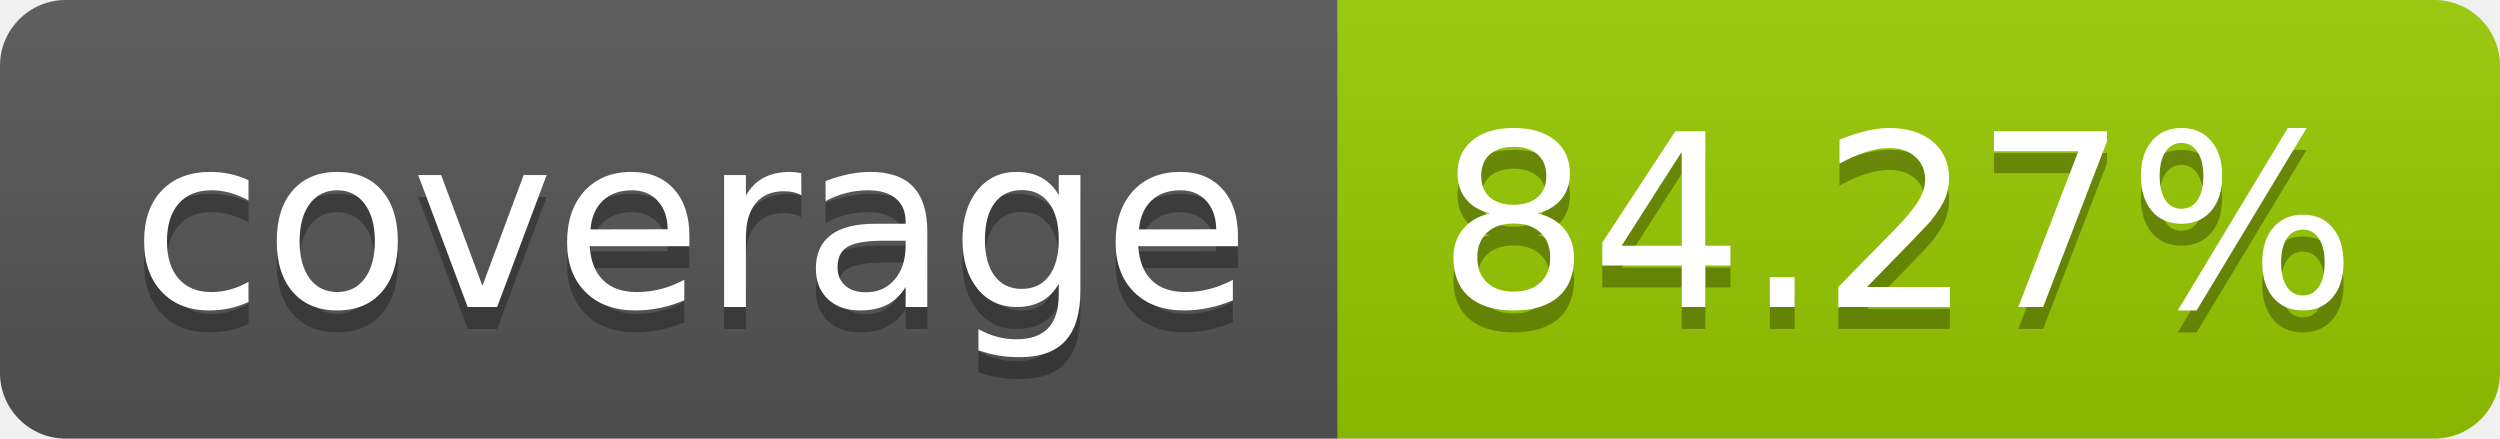
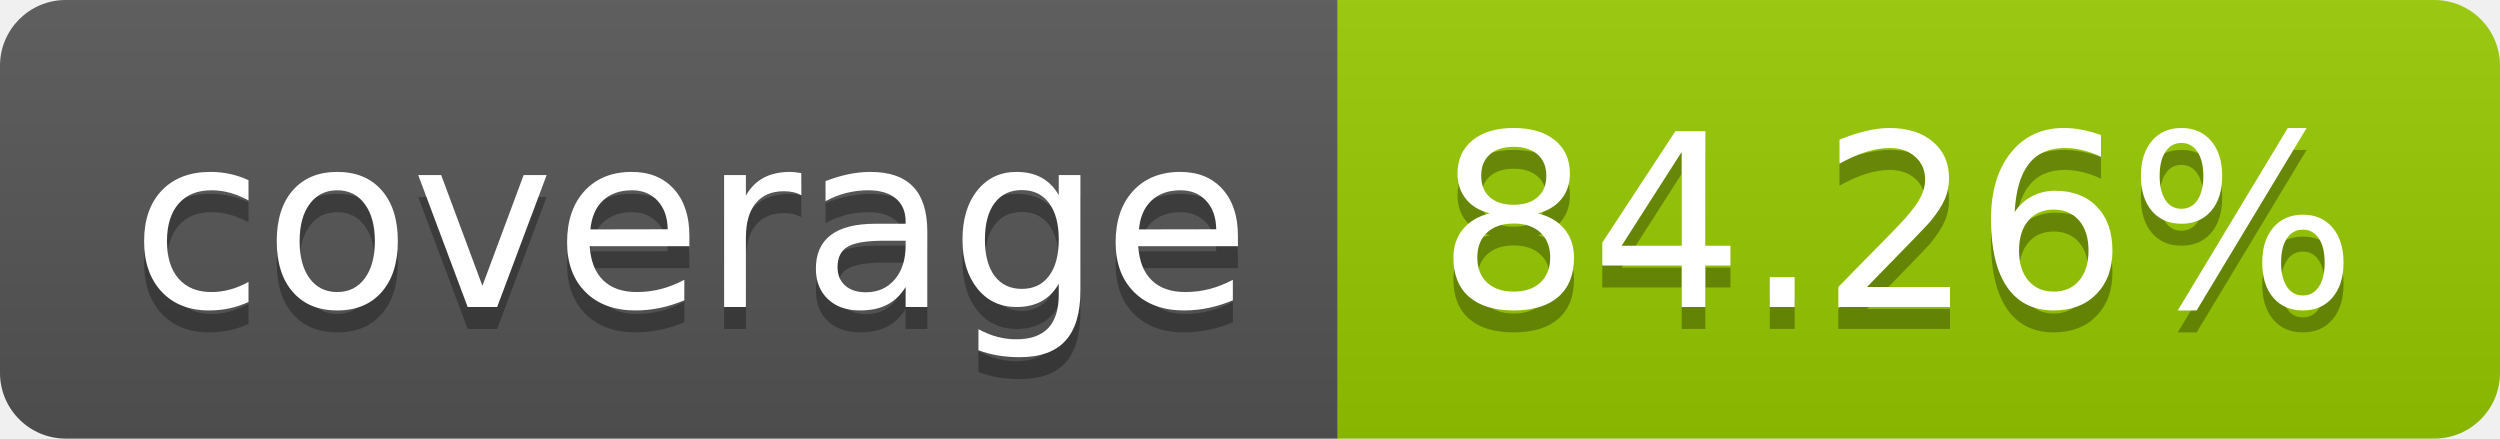
- <svg xmlns="http://www.w3.org/2000/svg" width="114" height="20" role="img" aria-label="coverage: 84.27%">
+ <svg xmlns="http://www.w3.org/2000/svg" width="114" height="20" role="img" aria-label="coverage: 84.26%">
  <linearGradient id="s" x2="0" y2="100%">
    <stop offset="0" stop-color="#bbb" stop-opacity=".1" />
    <stop offset="1" stop-opacity=".1" />
  </linearGradient>
  <clipPath id="r">
    <rect width="114" height="20" rx="3" fill="#fff" />
  </clipPath>
  <g clip-path="url(#r)">
    <rect width="61" height="20" fill="#555" />
    <rect x="61" width="53" height="20" fill="#97ca00" />
    <rect width="114" height="20" fill="url(#s)" />
  </g>
  <g fill="#fff" text-anchor="middle" font-family="Verdana,Geneva,DejaVu Sans,sans-serif" text-rendering="geometricPrecision" font-size="110">
    <text aria-hidden="true" x="315" y="150" fill="#010101" fill-opacity=".3" transform="scale(.1)" textLength="510">coverage</text>
    <text x="315" y="140" transform="scale(.1)" fill="#fff" textLength="510">coverage</text>
-     <text aria-hidden="true" x="865" y="150" fill="#010101" fill-opacity=".3" transform="scale(.1)" textLength="430">84.27%</text>
-     <text x="865" y="140" transform="scale(.1)" fill="#fff" textLength="430">84.27%</text>
+     <text aria-hidden="true" x="865" y="150" fill="#010101" fill-opacity=".3" transform="scale(.1)" textLength="430">84.26%</text>
+     <text x="865" y="140" transform="scale(.1)" fill="#fff" textLength="430">84.26%</text>
  </g>
</svg>
